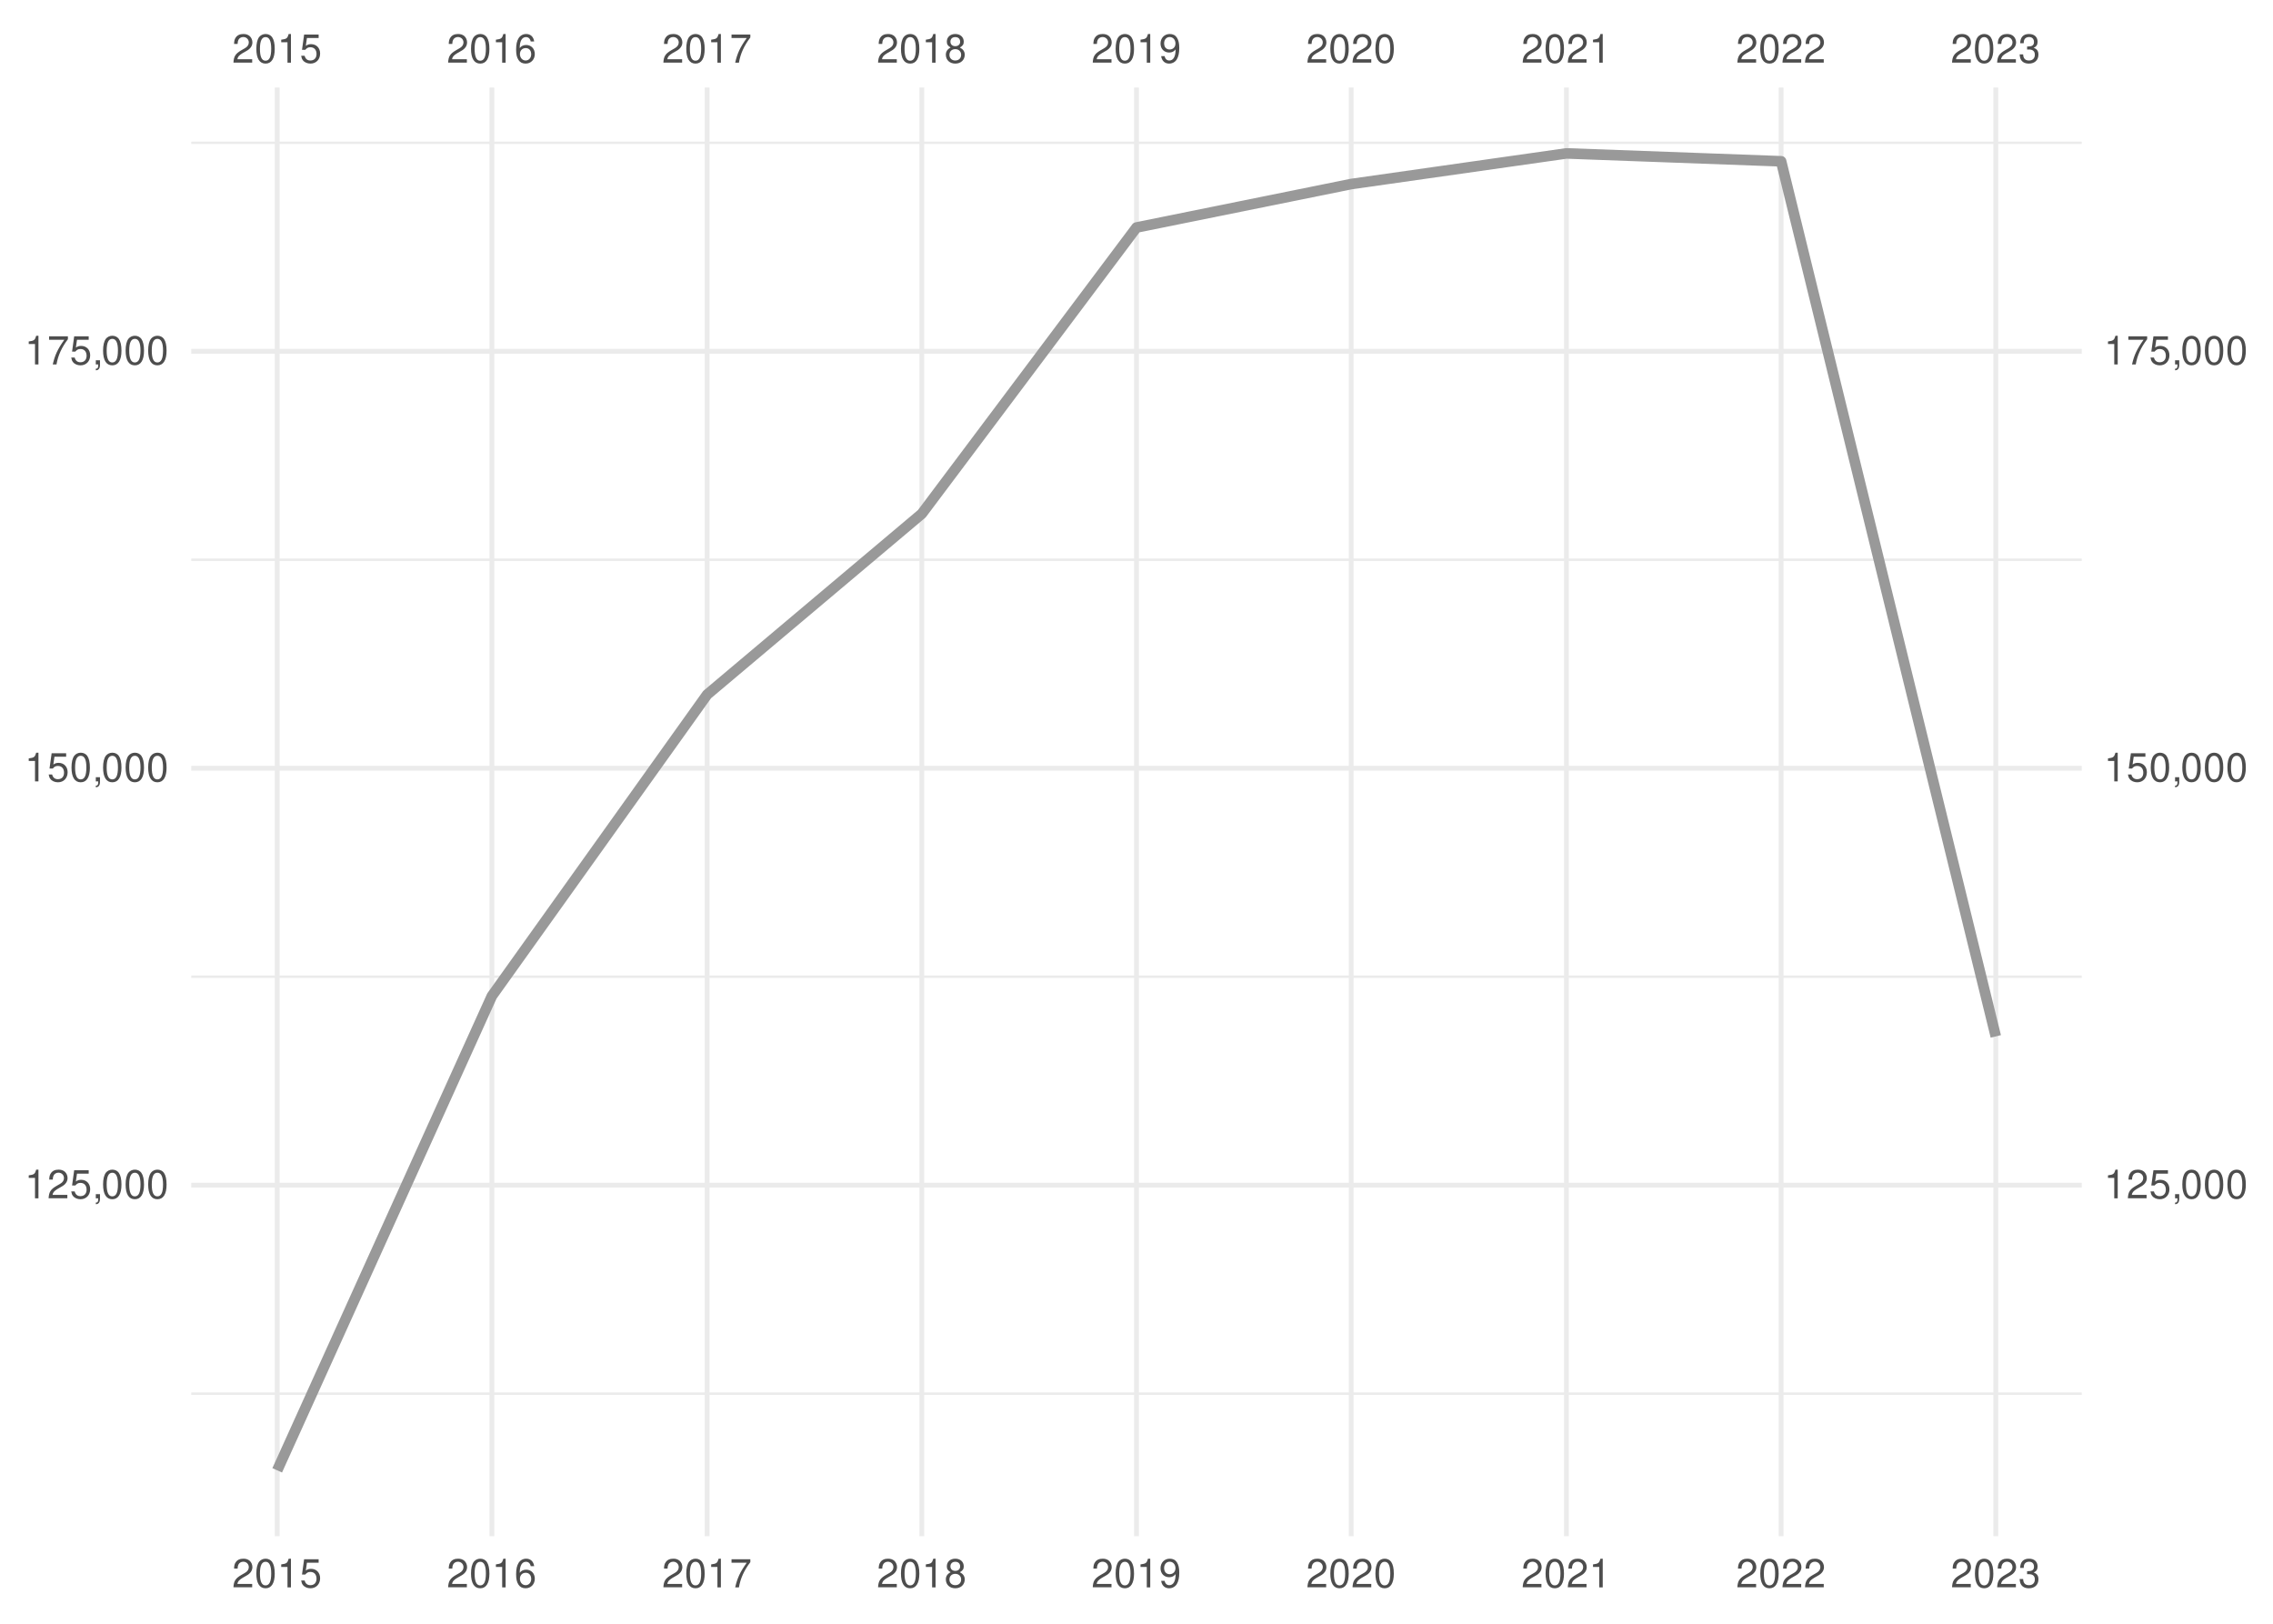
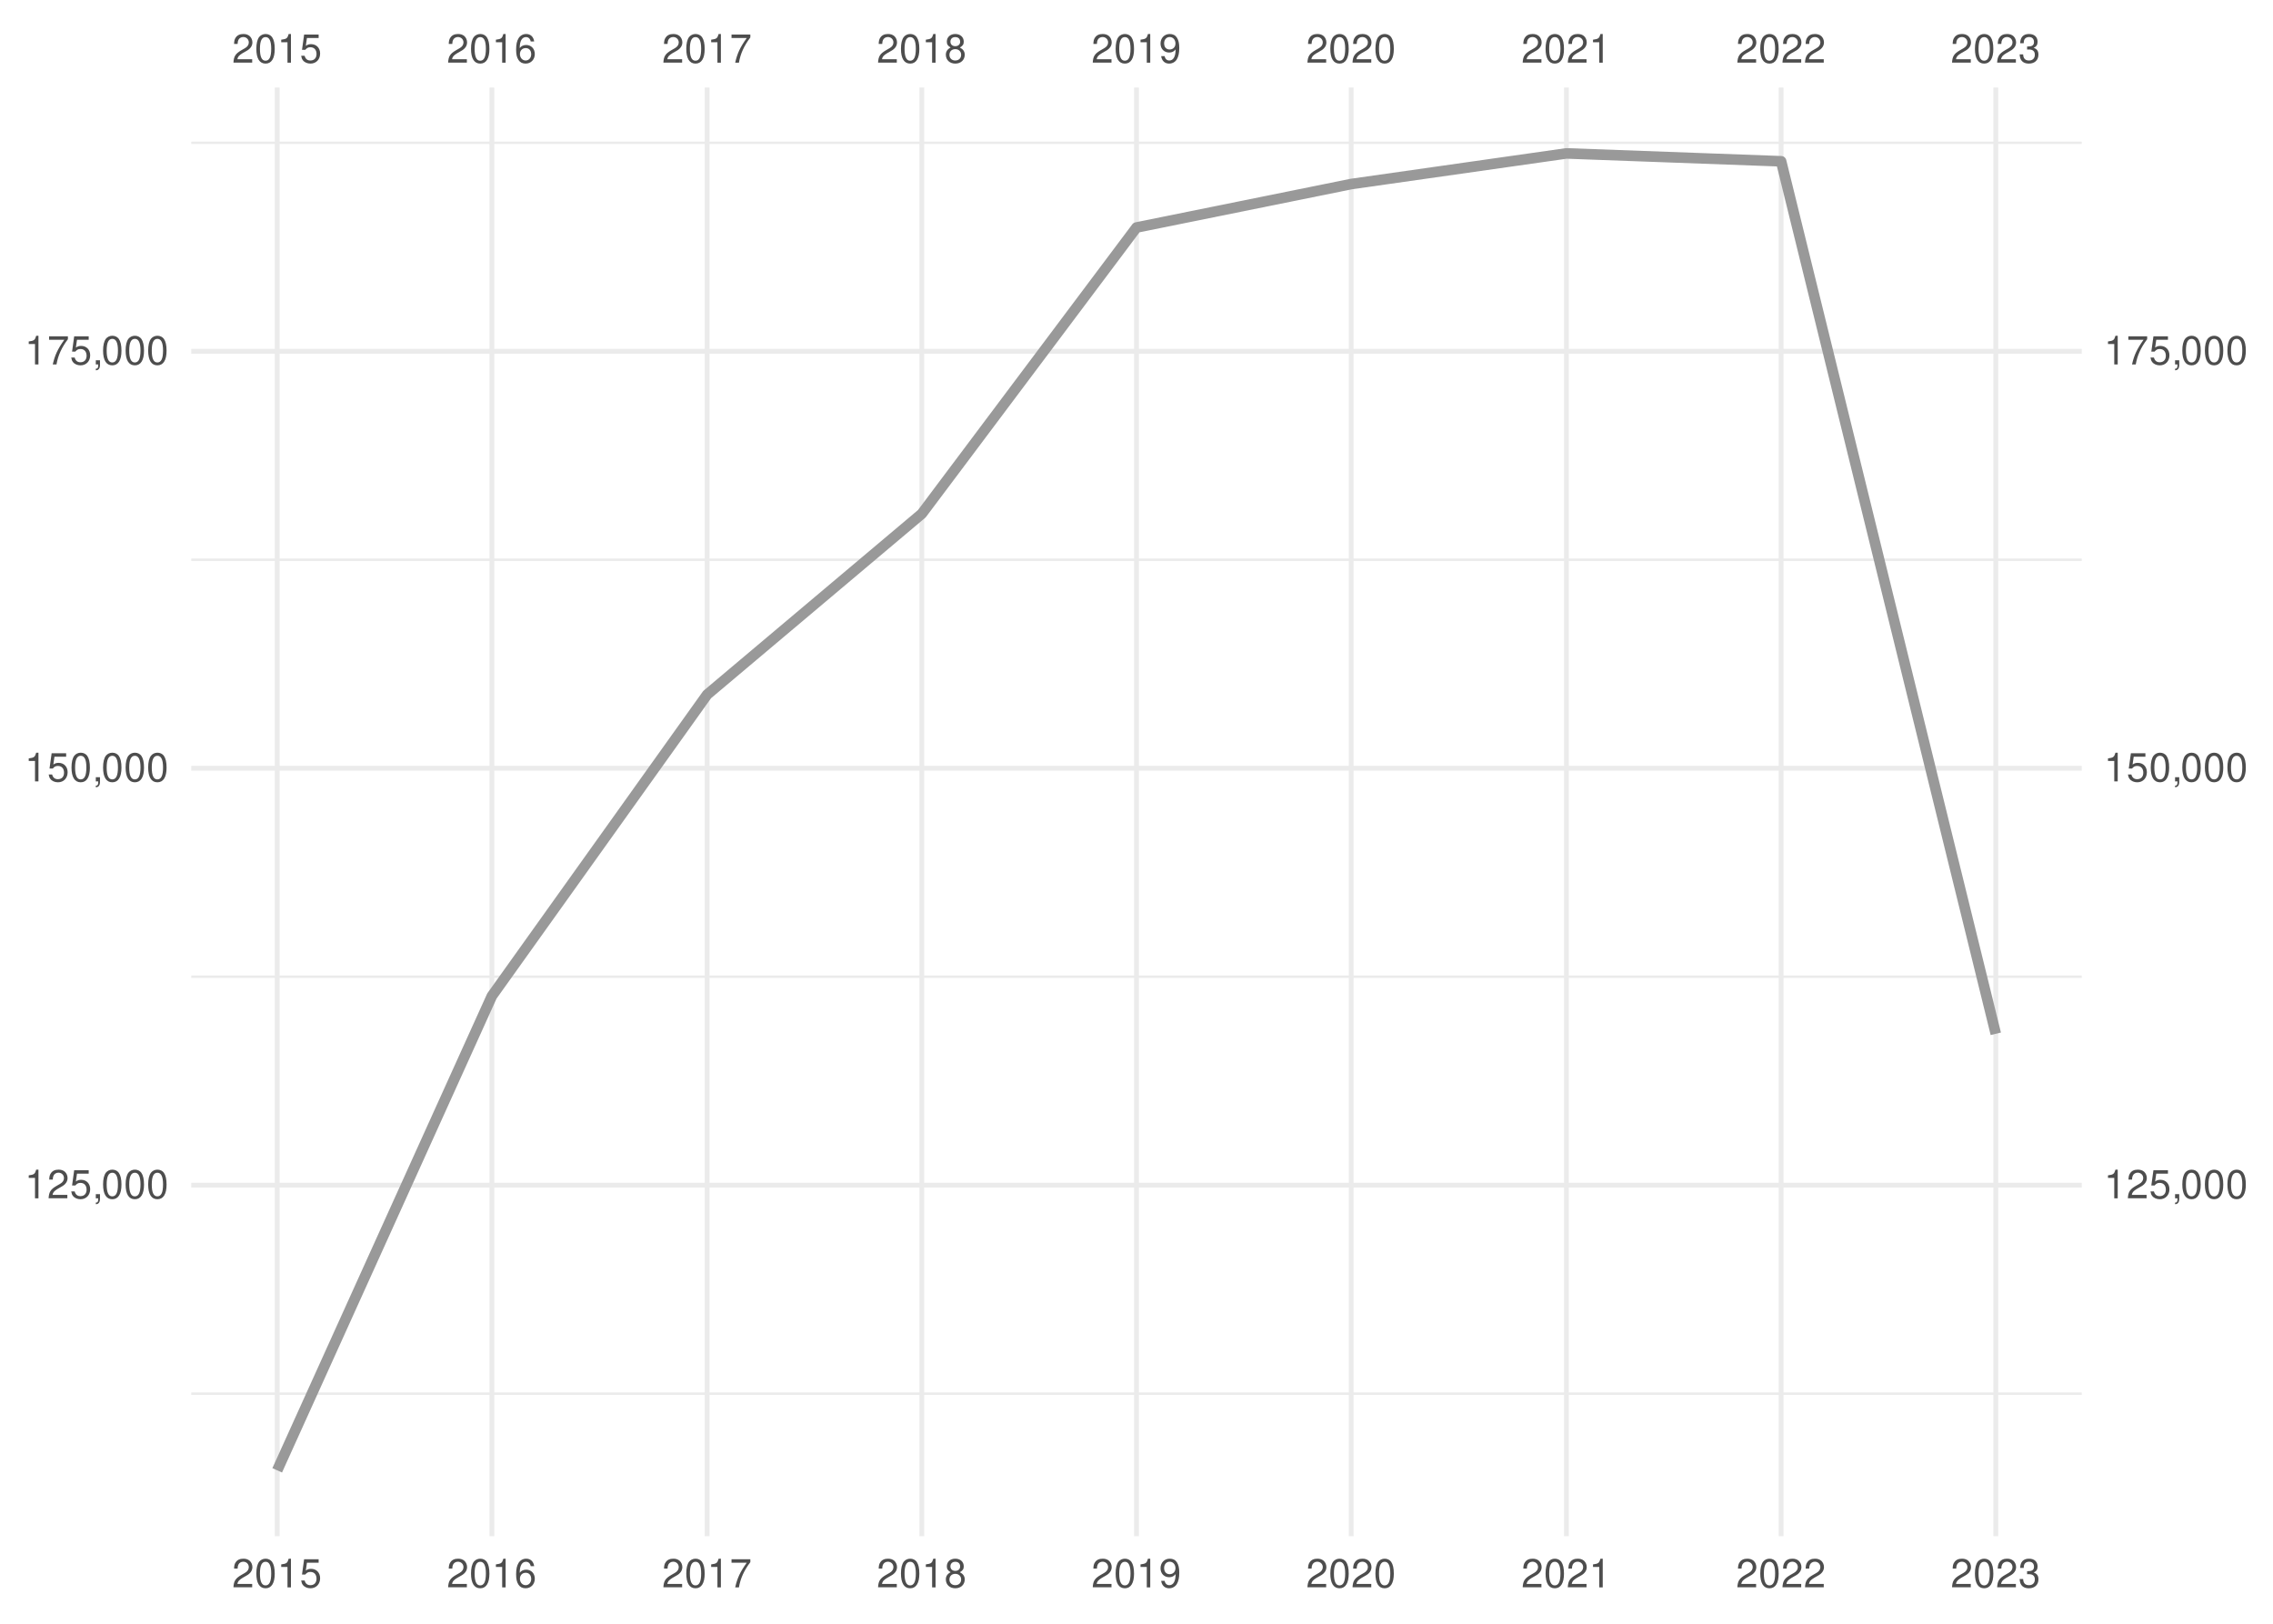
<svg xmlns="http://www.w3.org/2000/svg" xmlns:xlink="http://www.w3.org/1999/xlink" width="504pt" height="360pt" viewBox="0 0 504 360" version="1.1">
  <defs>
    <g>
      <symbol overflow="visible" id="glyph0-0">
        <path style="stroke:none;" d="" />
      </symbol>
      <symbol overflow="visible" id="glyph0-1">
        <path style="stroke:none;" d="M 4.453 -0.766 L 1.172 -0.766 C 1.25 -1.297 1.531 -1.625 2.297 -2.094 L 3.172 -2.594 C 4.047 -3.062 4.5 -3.719 4.5 -4.5 C 4.5 -5.031 4.281 -5.531 3.922 -5.875 C 3.547 -6.203 3.094 -6.359 2.5 -6.359 C 1.703 -6.359 1.125 -6.078 0.781 -5.531 C 0.547 -5.203 0.453 -4.797 0.438 -4.156 L 1.219 -4.156 C 1.234 -4.594 1.297 -4.844 1.406 -5.062 C 1.594 -5.438 2 -5.688 2.469 -5.688 C 3.172 -5.688 3.703 -5.172 3.703 -4.484 C 3.703 -3.969 3.406 -3.531 2.859 -3.219 L 2.047 -2.75 C 0.75 -2 0.375 -1.406 0.297 -0.016 L 4.453 -0.016 Z M 4.453 -0.766 " />
      </symbol>
      <symbol overflow="visible" id="glyph0-2">
        <path style="stroke:none;" d="M 2.422 -6.359 C 1.844 -6.359 1.312 -6.094 0.984 -5.672 C 0.578 -5.109 0.375 -4.25 0.375 -3.078 C 0.375 -0.938 1.078 0.203 2.422 0.203 C 3.734 0.203 4.453 -0.938 4.453 -3.031 C 4.453 -4.25 4.266 -5.078 3.859 -5.672 C 3.531 -6.109 3.016 -6.359 2.422 -6.359 Z M 2.422 -5.672 C 3.25 -5.672 3.672 -4.828 3.672 -3.094 C 3.672 -1.281 3.266 -0.438 2.406 -0.438 C 1.578 -0.438 1.172 -1.312 1.172 -3.062 C 1.172 -4.828 1.578 -5.672 2.422 -5.672 Z M 2.422 -5.672 " />
      </symbol>
      <symbol overflow="visible" id="glyph0-3">
        <path style="stroke:none;" d="M 2.281 -4.531 L 2.281 0 L 3.047 0 L 3.047 -6.359 L 2.547 -6.359 C 2.266 -5.391 2.094 -5.25 0.891 -5.094 L 0.891 -4.531 Z M 2.281 -4.531 " />
      </symbol>
      <symbol overflow="visible" id="glyph0-4">
        <path style="stroke:none;" d="M 4.188 -6.234 L 0.969 -6.234 L 0.5 -2.844 L 1.219 -2.844 C 1.578 -3.266 1.875 -3.422 2.359 -3.422 C 3.203 -3.422 3.719 -2.844 3.719 -1.922 C 3.719 -1.031 3.203 -0.484 2.359 -0.484 C 1.688 -0.484 1.266 -0.828 1.078 -1.531 L 0.312 -1.531 C 0.406 -1.016 0.5 -0.781 0.688 -0.547 C 1.031 -0.078 1.672 0.203 2.375 0.203 C 3.641 0.203 4.516 -0.719 4.516 -2.031 C 4.516 -3.266 3.688 -4.109 2.5 -4.109 C 2.062 -4.109 1.703 -4 1.344 -3.734 L 1.594 -5.469 L 4.188 -5.469 Z M 4.188 -6.234 " />
      </symbol>
      <symbol overflow="visible" id="glyph0-5">
        <path style="stroke:none;" d="M 4.375 -4.703 C 4.234 -5.75 3.562 -6.359 2.609 -6.359 C 1.922 -6.359 1.312 -6.031 0.938 -5.453 C 0.547 -4.828 0.375 -4.062 0.375 -2.906 C 0.375 -1.828 0.531 -1.156 0.906 -0.594 C 1.234 -0.078 1.781 0.203 2.469 0.203 C 3.656 0.203 4.516 -0.688 4.516 -1.922 C 4.516 -3.094 3.719 -3.922 2.609 -3.922 C 1.984 -3.922 1.5 -3.688 1.172 -3.234 C 1.172 -4.797 1.672 -5.672 2.562 -5.672 C 3.109 -5.672 3.484 -5.328 3.609 -4.703 Z M 2.5 -3.234 C 3.25 -3.234 3.719 -2.703 3.719 -1.859 C 3.719 -1.062 3.188 -0.484 2.484 -0.484 C 1.766 -0.484 1.219 -1.094 1.219 -1.906 C 1.219 -2.688 1.734 -3.234 2.5 -3.234 Z M 2.5 -3.234 " />
      </symbol>
      <symbol overflow="visible" id="glyph0-6">
        <path style="stroke:none;" d="M 4.578 -6.234 L 0.406 -6.234 L 0.406 -5.469 L 3.781 -5.469 C 2.281 -3.359 1.688 -2.047 1.219 0 L 2.047 0 C 2.391 -2 3.172 -3.719 4.578 -5.594 Z M 4.578 -6.234 " />
      </symbol>
      <symbol overflow="visible" id="glyph0-7">
        <path style="stroke:none;" d="M 3.438 -3.359 C 4.094 -3.75 4.297 -4.062 4.297 -4.656 C 4.297 -5.672 3.531 -6.359 2.422 -6.359 C 1.312 -6.359 0.547 -5.672 0.547 -4.672 C 0.547 -4.062 0.75 -3.75 1.391 -3.359 C 0.672 -2.984 0.328 -2.469 0.328 -1.766 C 0.328 -0.609 1.172 0.203 2.422 0.203 C 3.656 0.203 4.516 -0.609 4.516 -1.766 C 4.516 -2.469 4.156 -2.984 3.438 -3.359 Z M 2.422 -5.672 C 3.078 -5.672 3.5 -5.281 3.5 -4.641 C 3.5 -4.047 3.062 -3.656 2.422 -3.656 C 1.766 -3.656 1.344 -4.047 1.344 -4.656 C 1.344 -5.281 1.766 -5.672 2.422 -5.672 Z M 2.422 -3 C 3.188 -3 3.719 -2.484 3.719 -1.75 C 3.719 -0.984 3.203 -0.484 2.406 -0.484 C 1.641 -0.484 1.125 -1 1.125 -1.734 C 1.125 -2.5 1.641 -3 2.422 -3 Z M 2.422 -3 " />
      </symbol>
      <symbol overflow="visible" id="glyph0-8">
        <path style="stroke:none;" d="M 0.469 -1.453 C 0.609 -0.406 1.281 0.203 2.234 0.203 C 2.922 0.203 3.547 -0.125 3.922 -0.703 C 4.297 -1.328 4.484 -2.109 4.484 -3.25 C 4.484 -4.328 4.312 -5 3.953 -5.562 C 3.609 -6.094 3.062 -6.359 2.375 -6.359 C 1.188 -6.359 0.328 -5.469 0.328 -4.234 C 0.328 -3.062 1.125 -2.25 2.25 -2.25 C 2.844 -2.25 3.281 -2.453 3.672 -2.938 C 3.672 -1.359 3.172 -0.484 2.281 -0.484 C 1.734 -0.484 1.359 -0.828 1.234 -1.453 Z M 2.359 -5.688 C 3.094 -5.688 3.641 -5.078 3.641 -4.25 C 3.641 -3.469 3.109 -2.922 2.344 -2.922 C 1.594 -2.922 1.125 -3.453 1.125 -4.297 C 1.125 -5.109 1.641 -5.688 2.359 -5.688 Z M 2.359 -5.688 " />
      </symbol>
      <symbol overflow="visible" id="glyph0-9">
        <path style="stroke:none;" d="M 1.938 -2.922 L 2.359 -2.922 C 3.203 -2.922 3.656 -2.531 3.656 -1.766 C 3.656 -0.969 3.172 -0.484 2.375 -0.484 C 1.516 -0.484 1.109 -0.922 1.062 -1.844 L 0.281 -1.844 C 0.312 -1.344 0.406 -1 0.547 -0.719 C 0.875 -0.109 1.484 0.203 2.344 0.203 C 3.625 0.203 4.453 -0.578 4.453 -1.781 C 4.453 -2.594 4.141 -3.031 3.391 -3.297 C 3.969 -3.531 4.266 -3.969 4.266 -4.609 C 4.266 -5.703 3.547 -6.359 2.359 -6.359 C 1.109 -6.359 0.438 -5.656 0.406 -4.312 L 1.188 -4.312 C 1.203 -4.703 1.234 -4.922 1.328 -5.109 C 1.5 -5.469 1.891 -5.688 2.375 -5.688 C 3.062 -5.688 3.469 -5.266 3.469 -4.578 C 3.469 -4.141 3.312 -3.859 2.969 -3.719 C 2.766 -3.625 2.484 -3.594 1.938 -3.578 Z M 1.938 -2.922 " />
      </symbol>
      <symbol overflow="visible" id="glyph0-10">
        <path style="stroke:none;" d="M 0.766 -0.922 L 0.766 0 L 1.297 0 L 1.297 0.156 C 1.297 0.766 1.172 0.938 0.766 0.953 L 0.766 1.297 C 1.344 1.312 1.688 0.891 1.688 0.141 L 1.688 -0.922 Z M 0.766 -0.922 " />
      </symbol>
    </g>
    <clipPath id="clip1">
      <path d="M 42.41 308 L 461.59 308 L 461.59 310 L 42.41 310 Z M 42.41 308 " />
    </clipPath>
    <clipPath id="clip2">
      <path d="M 42.41 216 L 461.59 216 L 461.59 217 L 42.41 217 Z M 42.41 216 " />
    </clipPath>
    <clipPath id="clip3">
      <path d="M 42.41 123 L 461.59 123 L 461.59 125 L 42.41 125 Z M 42.41 123 " />
    </clipPath>
    <clipPath id="clip4">
      <path d="M 42.41 31 L 461.59 31 L 461.59 32 L 42.41 32 Z M 42.41 31 " />
    </clipPath>
    <clipPath id="clip5">
      <path d="M 42.41 262 L 461.59 262 L 461.59 264 L 42.41 264 Z M 42.41 262 " />
    </clipPath>
    <clipPath id="clip6">
      <path d="M 42.41 169 L 461.59 169 L 461.59 171 L 42.41 171 Z M 42.41 169 " />
    </clipPath>
    <clipPath id="clip7">
      <path d="M 42.41 77 L 461.59 77 L 461.59 79 L 42.41 79 Z M 42.41 77 " />
    </clipPath>
    <clipPath id="clip8">
      <path d="M 60 19.41 L 62 19.41 L 62 340.59 L 60 340.59 Z M 60 19.41 " />
    </clipPath>
    <clipPath id="clip9">
      <path d="M 108 19.41 L 110 19.41 L 110 340.59 L 108 340.59 Z M 108 19.41 " />
    </clipPath>
    <clipPath id="clip10">
      <path d="M 156 19.41 L 158 19.41 L 158 340.59 L 156 340.59 Z M 156 19.41 " />
    </clipPath>
    <clipPath id="clip11">
      <path d="M 203 19.41 L 205 19.41 L 205 340.59 L 203 340.59 Z M 203 19.41 " />
    </clipPath>
    <clipPath id="clip12">
      <path d="M 251 19.41 L 253 19.41 L 253 340.59 L 251 340.59 Z M 251 19.41 " />
    </clipPath>
    <clipPath id="clip13">
      <path d="M 299 19.41 L 301 19.41 L 301 340.59 L 299 340.59 Z M 299 19.41 " />
    </clipPath>
    <clipPath id="clip14">
      <path d="M 346 19.41 L 348 19.41 L 348 340.59 L 346 340.59 Z M 346 19.41 " />
    </clipPath>
    <clipPath id="clip15">
      <path d="M 394 19.41 L 396 19.41 L 396 340.59 L 394 340.59 Z M 394 19.41 " />
    </clipPath>
    <clipPath id="clip16">
      <path d="M 442 19.41 L 444 19.41 L 444 340.59 L 442 340.59 Z M 442 19.41 " />
    </clipPath>
  </defs>
  <g id="surface41">
    <rect x="0" y="0" width="504" height="360" style="fill:rgb(100%,100%,100%);fill-opacity:1;stroke:none;" />
    <g clip-path="url(#clip1)" clip-rule="nonzero">
      <path style="fill:none;stroke-width:0.533;stroke-linecap:butt;stroke-linejoin:round;stroke:rgb(92.157%,92.157%,92.157%);stroke-opacity:1;stroke-miterlimit:10;" d="M 42.41 308.988 L 461.59 308.988 " />
    </g>
    <g clip-path="url(#clip2)" clip-rule="nonzero">
      <path style="fill:none;stroke-width:0.533;stroke-linecap:butt;stroke-linejoin:round;stroke:rgb(92.157%,92.157%,92.157%);stroke-opacity:1;stroke-miterlimit:10;" d="M 42.41 216.547 L 461.59 216.547 " />
    </g>
    <g clip-path="url(#clip3)" clip-rule="nonzero">
      <path style="fill:none;stroke-width:0.533;stroke-linecap:butt;stroke-linejoin:round;stroke:rgb(92.157%,92.157%,92.157%);stroke-opacity:1;stroke-miterlimit:10;" d="M 42.41 124.105 L 461.59 124.105 " />
    </g>
    <g clip-path="url(#clip4)" clip-rule="nonzero">
      <path style="fill:none;stroke-width:0.533;stroke-linecap:butt;stroke-linejoin:round;stroke:rgb(92.157%,92.157%,92.157%);stroke-opacity:1;stroke-miterlimit:10;" d="M 42.41 31.66 L 461.59 31.66 " />
    </g>
    <g clip-path="url(#clip5)" clip-rule="nonzero">
      <path style="fill:none;stroke-width:1.067;stroke-linecap:butt;stroke-linejoin:round;stroke:rgb(92.157%,92.157%,92.157%);stroke-opacity:1;stroke-miterlimit:10;" d="M 42.41 262.766 L 461.59 262.766 " />
    </g>
    <g clip-path="url(#clip6)" clip-rule="nonzero">
      <path style="fill:none;stroke-width:1.067;stroke-linecap:butt;stroke-linejoin:round;stroke:rgb(92.157%,92.157%,92.157%);stroke-opacity:1;stroke-miterlimit:10;" d="M 42.41 170.324 L 461.59 170.324 " />
    </g>
    <g clip-path="url(#clip7)" clip-rule="nonzero">
      <path style="fill:none;stroke-width:1.067;stroke-linecap:butt;stroke-linejoin:round;stroke:rgb(92.157%,92.157%,92.157%);stroke-opacity:1;stroke-miterlimit:10;" d="M 42.41 77.883 L 461.59 77.883 " />
    </g>
    <g clip-path="url(#clip8)" clip-rule="nonzero">
      <path style="fill:none;stroke-width:1.067;stroke-linecap:butt;stroke-linejoin:round;stroke:rgb(92.157%,92.157%,92.157%);stroke-opacity:1;stroke-miterlimit:10;" d="M 61.465 340.59 L 61.465 19.41 " />
    </g>
    <g clip-path="url(#clip9)" clip-rule="nonzero">
      <path style="fill:none;stroke-width:1.067;stroke-linecap:butt;stroke-linejoin:round;stroke:rgb(92.157%,92.157%,92.157%);stroke-opacity:1;stroke-miterlimit:10;" d="M 109.066 340.59 L 109.066 19.41 " />
    </g>
    <g clip-path="url(#clip10)" clip-rule="nonzero">
      <path style="fill:none;stroke-width:1.067;stroke-linecap:butt;stroke-linejoin:round;stroke:rgb(92.157%,92.157%,92.157%);stroke-opacity:1;stroke-miterlimit:10;" d="M 156.797 340.59 L 156.797 19.41 " />
    </g>
    <g clip-path="url(#clip11)" clip-rule="nonzero">
      <path style="fill:none;stroke-width:1.067;stroke-linecap:butt;stroke-linejoin:round;stroke:rgb(92.157%,92.157%,92.157%);stroke-opacity:1;stroke-miterlimit:10;" d="M 204.398 340.59 L 204.398 19.41 " />
    </g>
    <g clip-path="url(#clip12)" clip-rule="nonzero">
      <path style="fill:none;stroke-width:1.067;stroke-linecap:butt;stroke-linejoin:round;stroke:rgb(92.157%,92.157%,92.157%);stroke-opacity:1;stroke-miterlimit:10;" d="M 252 340.59 L 252 19.41 " />
    </g>
    <g clip-path="url(#clip13)" clip-rule="nonzero">
      <path style="fill:none;stroke-width:1.067;stroke-linecap:butt;stroke-linejoin:round;stroke:rgb(92.157%,92.157%,92.157%);stroke-opacity:1;stroke-miterlimit:10;" d="M 299.602 340.59 L 299.602 19.41 " />
    </g>
    <g clip-path="url(#clip14)" clip-rule="nonzero">
      <path style="fill:none;stroke-width:1.067;stroke-linecap:butt;stroke-linejoin:round;stroke:rgb(92.157%,92.157%,92.157%);stroke-opacity:1;stroke-miterlimit:10;" d="M 347.332 340.59 L 347.332 19.41 " />
    </g>
    <g clip-path="url(#clip15)" clip-rule="nonzero">
      <path style="fill:none;stroke-width:1.067;stroke-linecap:butt;stroke-linejoin:round;stroke:rgb(92.157%,92.157%,92.157%);stroke-opacity:1;stroke-miterlimit:10;" d="M 394.934 340.59 L 394.934 19.41 " />
    </g>
    <g clip-path="url(#clip16)" clip-rule="nonzero">
      <path style="fill:none;stroke-width:1.067;stroke-linecap:butt;stroke-linejoin:round;stroke:rgb(92.157%,92.157%,92.157%);stroke-opacity:1;stroke-miterlimit:10;" d="M 442.535 340.59 L 442.535 19.41 " />
    </g>
-     <path style="fill:none;stroke-width:2.347;stroke-linecap:butt;stroke-linejoin:round;stroke:rgb(60%,60%,60%);stroke-opacity:1;stroke-miterlimit:10;" d="M 61.465 325.988 L 109.066 220.828 L 156.797 153.996 L 204.398 113.902 L 252 50.441 L 299.602 40.805 L 347.332 34.012 L 394.934 35.758 L 442.535 229.781 " />
+     <path style="fill:none;stroke-width:2.347;stroke-linecap:butt;stroke-linejoin:round;stroke:rgb(60%,60%,60%);stroke-opacity:1;stroke-miterlimit:10;" d="M 61.465 325.988 L 109.066 220.828 L 156.797 153.996 L 204.398 113.902 L 252 50.441 L 299.602 40.805 L 347.332 34.012 L 394.934 35.758 L 442.535 229.203 " />
    <g style="fill:rgb(30.196%,30.196%,30.196%);fill-opacity:1;">
      <use xlink:href="#glyph0-1" x="51.465" y="13.896" />
      <use xlink:href="#glyph0-2" x="56.465" y="13.896" />
      <use xlink:href="#glyph0-3" x="61.465" y="13.896" />
      <use xlink:href="#glyph0-4" x="66.465" y="13.896" />
    </g>
    <g style="fill:rgb(30.196%,30.196%,30.196%);fill-opacity:1;">
      <use xlink:href="#glyph0-1" x="99.066" y="13.896" />
      <use xlink:href="#glyph0-2" x="104.066" y="13.896" />
      <use xlink:href="#glyph0-3" x="109.066" y="13.896" />
      <use xlink:href="#glyph0-5" x="114.066" y="13.896" />
    </g>
    <g style="fill:rgb(30.196%,30.196%,30.196%);fill-opacity:1;">
      <use xlink:href="#glyph0-1" x="146.797" y="13.896" />
      <use xlink:href="#glyph0-2" x="151.797" y="13.896" />
      <use xlink:href="#glyph0-3" x="156.797" y="13.896" />
      <use xlink:href="#glyph0-6" x="161.797" y="13.896" />
    </g>
    <g style="fill:rgb(30.196%,30.196%,30.196%);fill-opacity:1;">
      <use xlink:href="#glyph0-1" x="194.398" y="13.896" />
      <use xlink:href="#glyph0-2" x="199.398" y="13.896" />
      <use xlink:href="#glyph0-3" x="204.398" y="13.896" />
      <use xlink:href="#glyph0-7" x="209.398" y="13.896" />
    </g>
    <g style="fill:rgb(30.196%,30.196%,30.196%);fill-opacity:1;">
      <use xlink:href="#glyph0-1" x="242" y="13.896" />
      <use xlink:href="#glyph0-2" x="247" y="13.896" />
      <use xlink:href="#glyph0-3" x="252" y="13.896" />
      <use xlink:href="#glyph0-8" x="257" y="13.896" />
    </g>
    <g style="fill:rgb(30.196%,30.196%,30.196%);fill-opacity:1;">
      <use xlink:href="#glyph0-1" x="289.602" y="13.896" />
      <use xlink:href="#glyph0-2" x="294.602" y="13.896" />
      <use xlink:href="#glyph0-1" x="299.602" y="13.896" />
      <use xlink:href="#glyph0-2" x="304.602" y="13.896" />
    </g>
    <g style="fill:rgb(30.196%,30.196%,30.196%);fill-opacity:1;">
      <use xlink:href="#glyph0-1" x="337.332" y="13.896" />
      <use xlink:href="#glyph0-2" x="342.332" y="13.896" />
      <use xlink:href="#glyph0-1" x="347.332" y="13.896" />
      <use xlink:href="#glyph0-3" x="352.332" y="13.896" />
    </g>
    <g style="fill:rgb(30.196%,30.196%,30.196%);fill-opacity:1;">
      <use xlink:href="#glyph0-1" x="384.934" y="13.896" />
      <use xlink:href="#glyph0-2" x="389.934" y="13.896" />
      <use xlink:href="#glyph0-1" x="394.934" y="13.896" />
      <use xlink:href="#glyph0-1" x="399.934" y="13.896" />
    </g>
    <g style="fill:rgb(30.196%,30.196%,30.196%);fill-opacity:1;">
      <use xlink:href="#glyph0-1" x="432.535" y="13.896" />
      <use xlink:href="#glyph0-2" x="437.535" y="13.896" />
      <use xlink:href="#glyph0-1" x="442.535" y="13.896" />
      <use xlink:href="#glyph0-9" x="447.535" y="13.896" />
    </g>
    <g style="fill:rgb(30.196%,30.196%,30.196%);fill-opacity:1;">
      <use xlink:href="#glyph0-3" x="5.48" y="265.681" />
      <use xlink:href="#glyph0-1" x="10.48" y="265.681" />
      <use xlink:href="#glyph0-4" x="15.48" y="265.681" />
      <use xlink:href="#glyph0-10" x="20.48" y="265.681" />
      <use xlink:href="#glyph0-2" x="22.48" y="265.681" />
      <use xlink:href="#glyph0-2" x="27.48" y="265.681" />
      <use xlink:href="#glyph0-2" x="32.48" y="265.681" />
    </g>
    <g style="fill:rgb(30.196%,30.196%,30.196%);fill-opacity:1;">
      <use xlink:href="#glyph0-3" x="5.48" y="173.239" />
      <use xlink:href="#glyph0-4" x="10.48" y="173.239" />
      <use xlink:href="#glyph0-2" x="15.48" y="173.239" />
      <use xlink:href="#glyph0-10" x="20.48" y="173.239" />
      <use xlink:href="#glyph0-2" x="22.48" y="173.239" />
      <use xlink:href="#glyph0-2" x="27.48" y="173.239" />
      <use xlink:href="#glyph0-2" x="32.48" y="173.239" />
    </g>
    <g style="fill:rgb(30.196%,30.196%,30.196%);fill-opacity:1;">
      <use xlink:href="#glyph0-3" x="5.48" y="80.798" />
      <use xlink:href="#glyph0-6" x="10.48" y="80.798" />
      <use xlink:href="#glyph0-4" x="15.48" y="80.798" />
      <use xlink:href="#glyph0-10" x="20.48" y="80.798" />
      <use xlink:href="#glyph0-2" x="22.48" y="80.798" />
      <use xlink:href="#glyph0-2" x="27.48" y="80.798" />
      <use xlink:href="#glyph0-2" x="32.48" y="80.798" />
    </g>
    <g style="fill:rgb(30.196%,30.196%,30.196%);fill-opacity:1;">
      <use xlink:href="#glyph0-3" x="466.52" y="265.681" />
      <use xlink:href="#glyph0-1" x="471.52" y="265.681" />
      <use xlink:href="#glyph0-4" x="476.52" y="265.681" />
      <use xlink:href="#glyph0-10" x="481.52" y="265.681" />
      <use xlink:href="#glyph0-2" x="483.52" y="265.681" />
      <use xlink:href="#glyph0-2" x="488.52" y="265.681" />
      <use xlink:href="#glyph0-2" x="493.52" y="265.681" />
    </g>
    <g style="fill:rgb(30.196%,30.196%,30.196%);fill-opacity:1;">
      <use xlink:href="#glyph0-3" x="466.52" y="173.239" />
      <use xlink:href="#glyph0-4" x="471.52" y="173.239" />
      <use xlink:href="#glyph0-2" x="476.52" y="173.239" />
      <use xlink:href="#glyph0-10" x="481.52" y="173.239" />
      <use xlink:href="#glyph0-2" x="483.52" y="173.239" />
      <use xlink:href="#glyph0-2" x="488.52" y="173.239" />
      <use xlink:href="#glyph0-2" x="493.52" y="173.239" />
    </g>
    <g style="fill:rgb(30.196%,30.196%,30.196%);fill-opacity:1;">
      <use xlink:href="#glyph0-3" x="466.52" y="80.798" />
      <use xlink:href="#glyph0-6" x="471.52" y="80.798" />
      <use xlink:href="#glyph0-4" x="476.52" y="80.798" />
      <use xlink:href="#glyph0-10" x="481.52" y="80.798" />
      <use xlink:href="#glyph0-2" x="483.52" y="80.798" />
      <use xlink:href="#glyph0-2" x="488.52" y="80.798" />
      <use xlink:href="#glyph0-2" x="493.52" y="80.798" />
    </g>
    <g style="fill:rgb(30.196%,30.196%,30.196%);fill-opacity:1;">
      <use xlink:href="#glyph0-1" x="51.465" y="351.935" />
      <use xlink:href="#glyph0-2" x="56.465" y="351.935" />
      <use xlink:href="#glyph0-3" x="61.465" y="351.935" />
      <use xlink:href="#glyph0-4" x="66.465" y="351.935" />
    </g>
    <g style="fill:rgb(30.196%,30.196%,30.196%);fill-opacity:1;">
      <use xlink:href="#glyph0-1" x="99.066" y="351.935" />
      <use xlink:href="#glyph0-2" x="104.066" y="351.935" />
      <use xlink:href="#glyph0-3" x="109.066" y="351.935" />
      <use xlink:href="#glyph0-5" x="114.066" y="351.935" />
    </g>
    <g style="fill:rgb(30.196%,30.196%,30.196%);fill-opacity:1;">
      <use xlink:href="#glyph0-1" x="146.797" y="351.935" />
      <use xlink:href="#glyph0-2" x="151.797" y="351.935" />
      <use xlink:href="#glyph0-3" x="156.797" y="351.935" />
      <use xlink:href="#glyph0-6" x="161.797" y="351.935" />
    </g>
    <g style="fill:rgb(30.196%,30.196%,30.196%);fill-opacity:1;">
      <use xlink:href="#glyph0-1" x="194.398" y="351.935" />
      <use xlink:href="#glyph0-2" x="199.398" y="351.935" />
      <use xlink:href="#glyph0-3" x="204.398" y="351.935" />
      <use xlink:href="#glyph0-7" x="209.398" y="351.935" />
    </g>
    <g style="fill:rgb(30.196%,30.196%,30.196%);fill-opacity:1;">
      <use xlink:href="#glyph0-1" x="242" y="351.935" />
      <use xlink:href="#glyph0-2" x="247" y="351.935" />
      <use xlink:href="#glyph0-3" x="252" y="351.935" />
      <use xlink:href="#glyph0-8" x="257" y="351.935" />
    </g>
    <g style="fill:rgb(30.196%,30.196%,30.196%);fill-opacity:1;">
      <use xlink:href="#glyph0-1" x="289.602" y="351.935" />
      <use xlink:href="#glyph0-2" x="294.602" y="351.935" />
      <use xlink:href="#glyph0-1" x="299.602" y="351.935" />
      <use xlink:href="#glyph0-2" x="304.602" y="351.935" />
    </g>
    <g style="fill:rgb(30.196%,30.196%,30.196%);fill-opacity:1;">
      <use xlink:href="#glyph0-1" x="337.332" y="351.935" />
      <use xlink:href="#glyph0-2" x="342.332" y="351.935" />
      <use xlink:href="#glyph0-1" x="347.332" y="351.935" />
      <use xlink:href="#glyph0-3" x="352.332" y="351.935" />
    </g>
    <g style="fill:rgb(30.196%,30.196%,30.196%);fill-opacity:1;">
      <use xlink:href="#glyph0-1" x="384.934" y="351.935" />
      <use xlink:href="#glyph0-2" x="389.934" y="351.935" />
      <use xlink:href="#glyph0-1" x="394.934" y="351.935" />
      <use xlink:href="#glyph0-1" x="399.934" y="351.935" />
    </g>
    <g style="fill:rgb(30.196%,30.196%,30.196%);fill-opacity:1;">
      <use xlink:href="#glyph0-1" x="432.535" y="351.935" />
      <use xlink:href="#glyph0-2" x="437.535" y="351.935" />
      <use xlink:href="#glyph0-1" x="442.535" y="351.935" />
      <use xlink:href="#glyph0-9" x="447.535" y="351.935" />
    </g>
  </g>
</svg>
